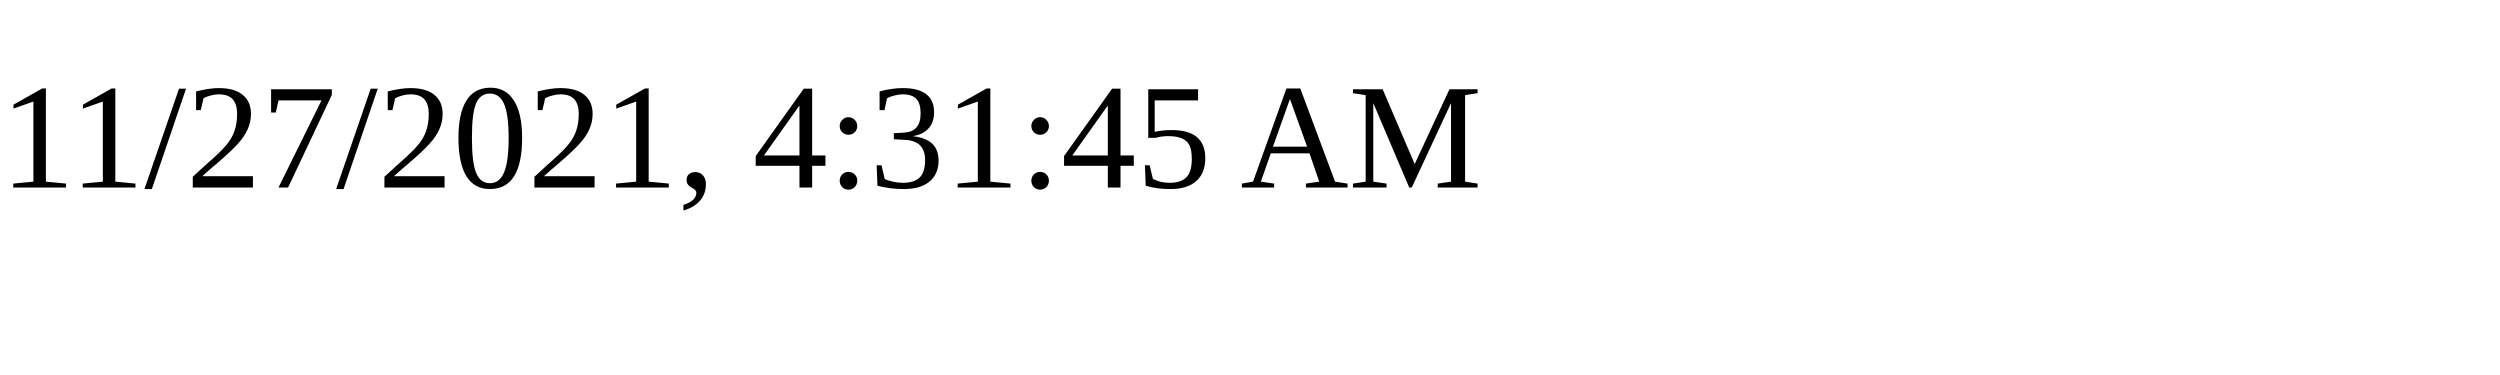
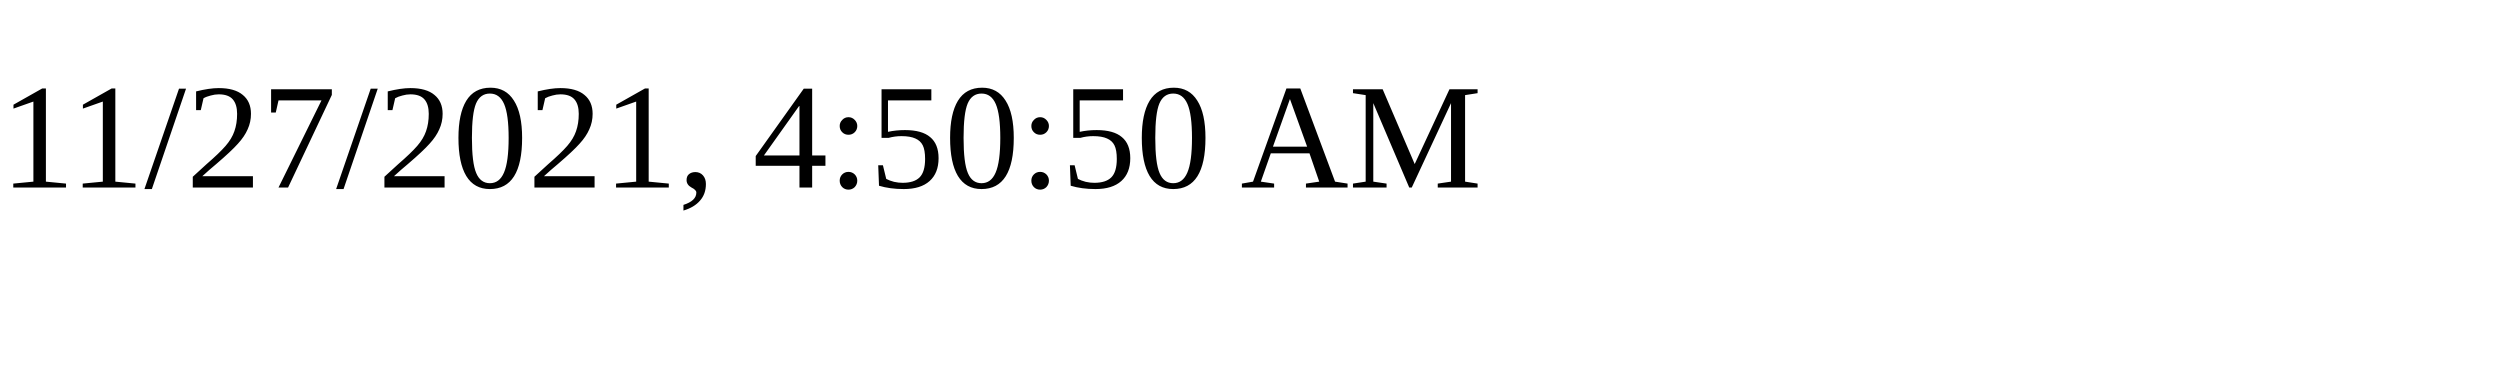
<svg xmlns="http://www.w3.org/2000/svg" height="30" width="200">
-   <text x="0" y="15">11/27/2021, 4:31:45 AM</text>
+   <text x="0" y="15">11/27/2021, 4:50:50 AM</text>
</svg>
